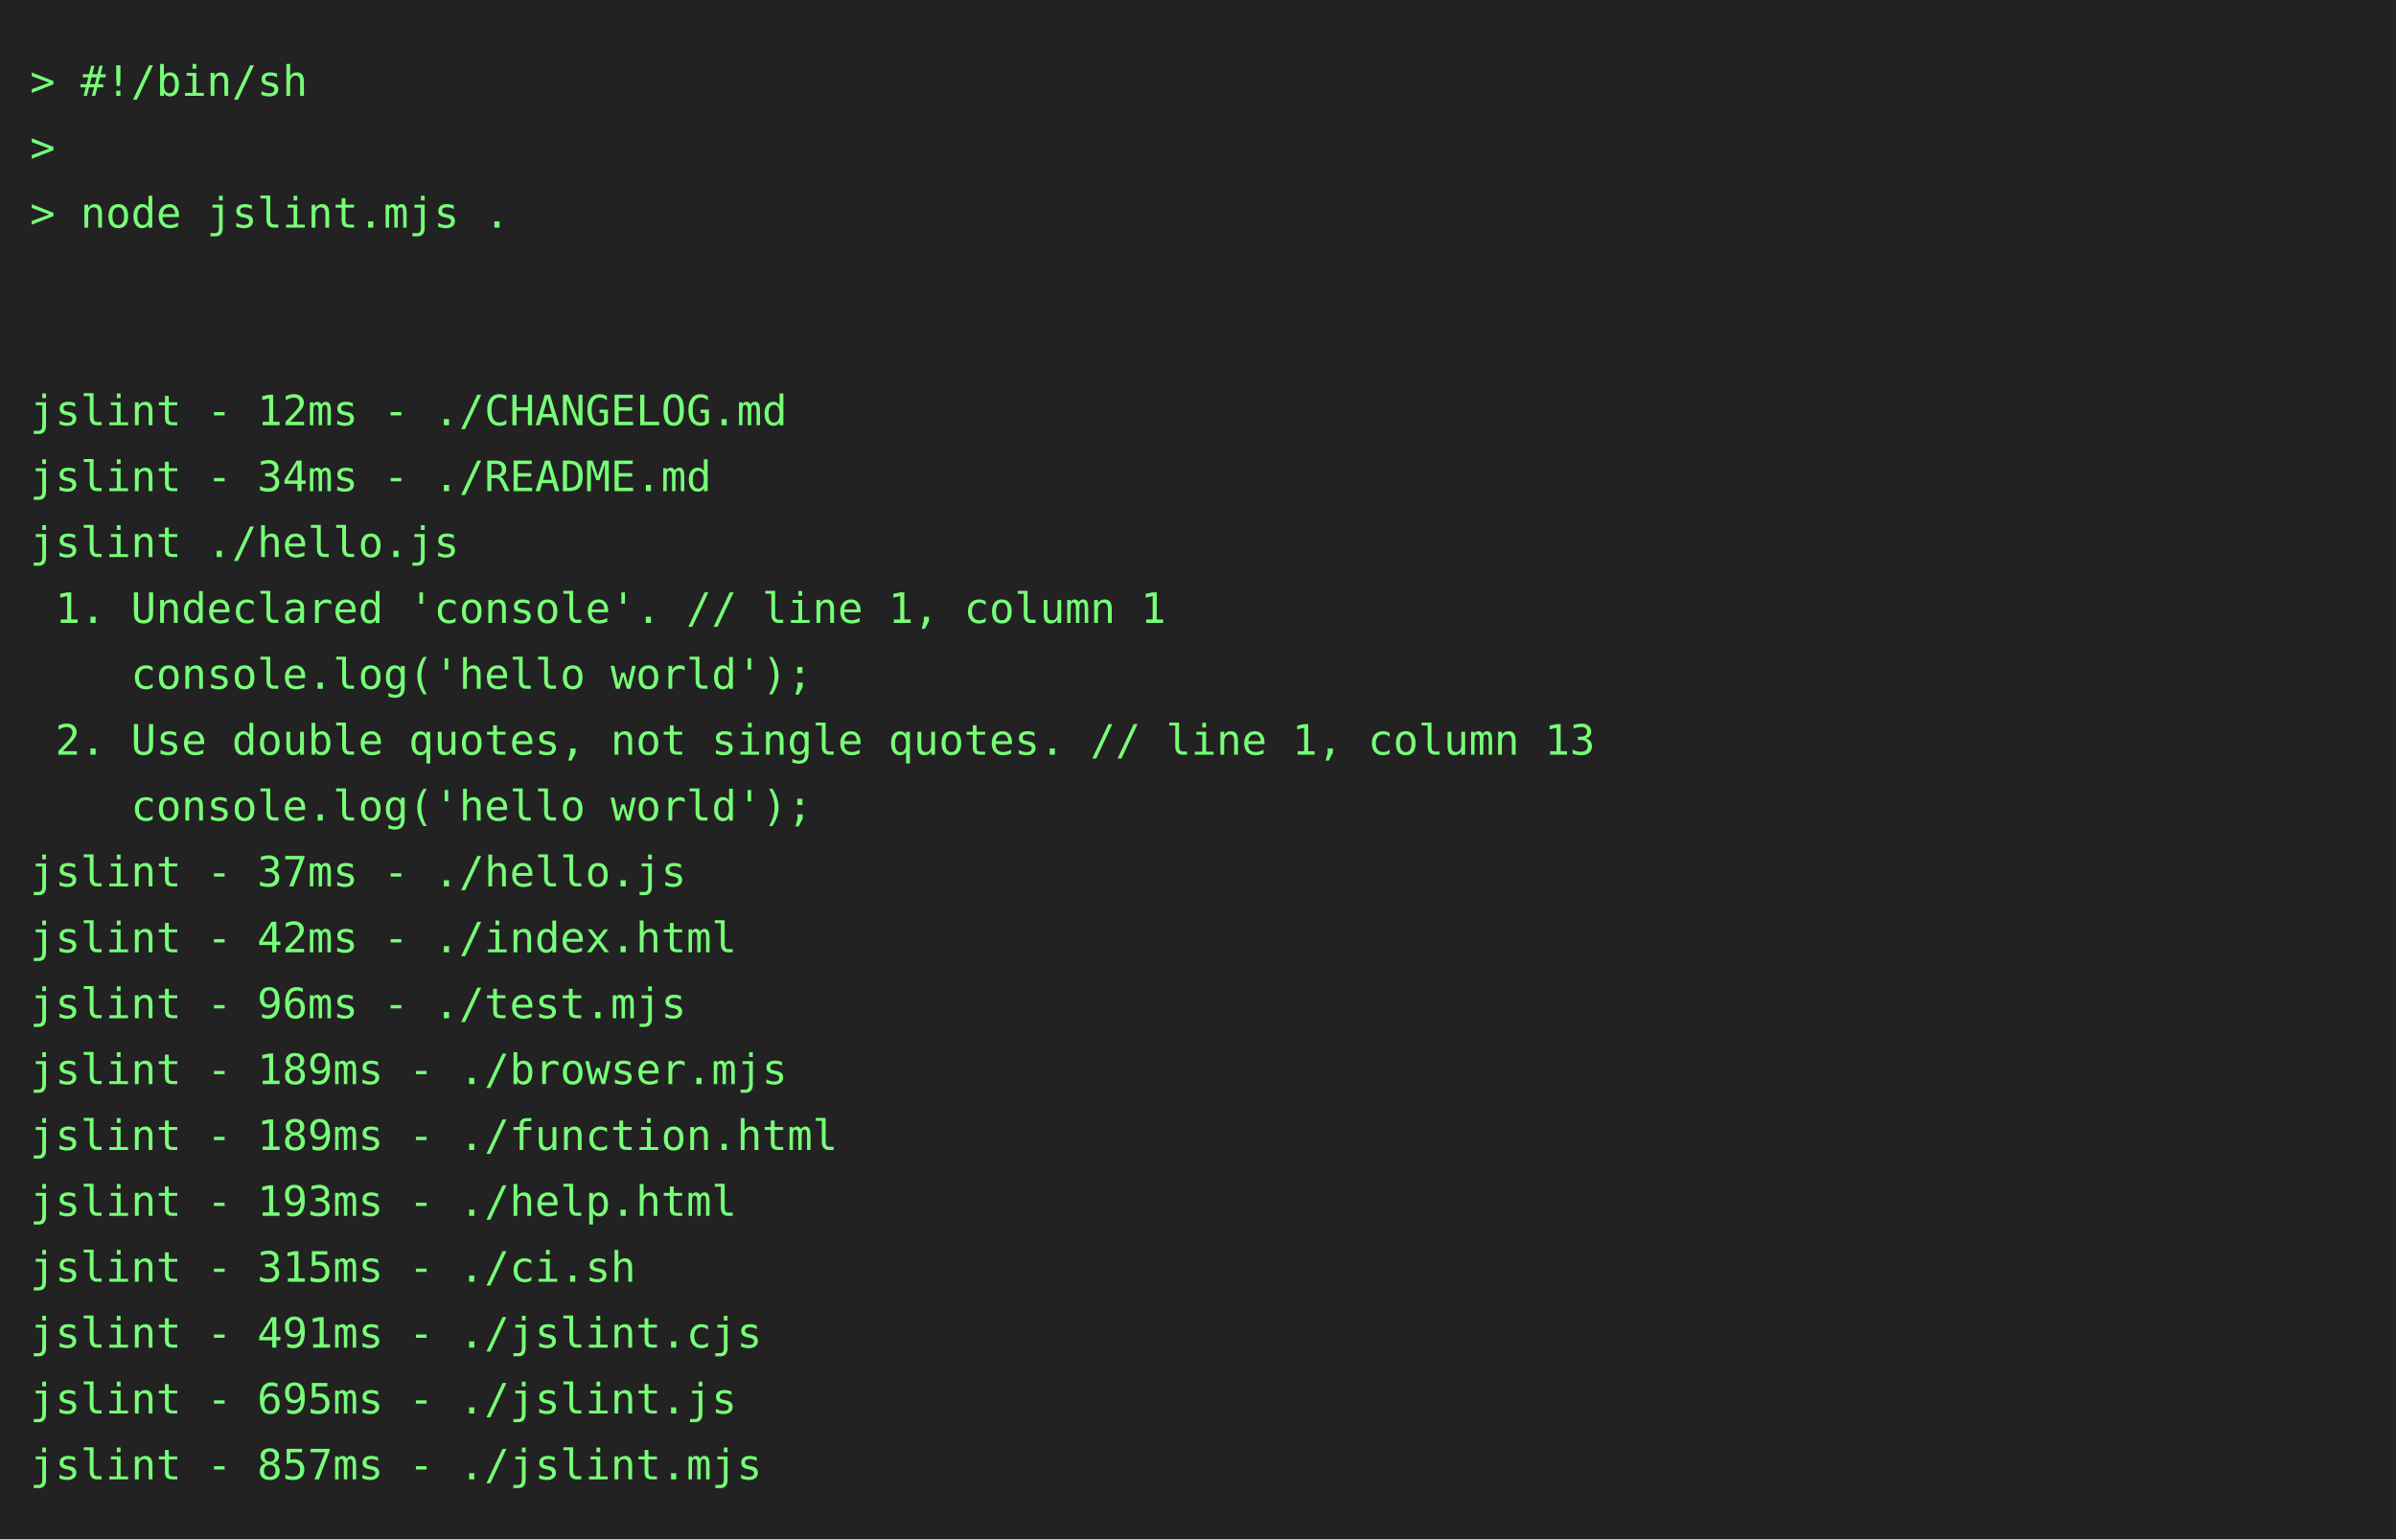
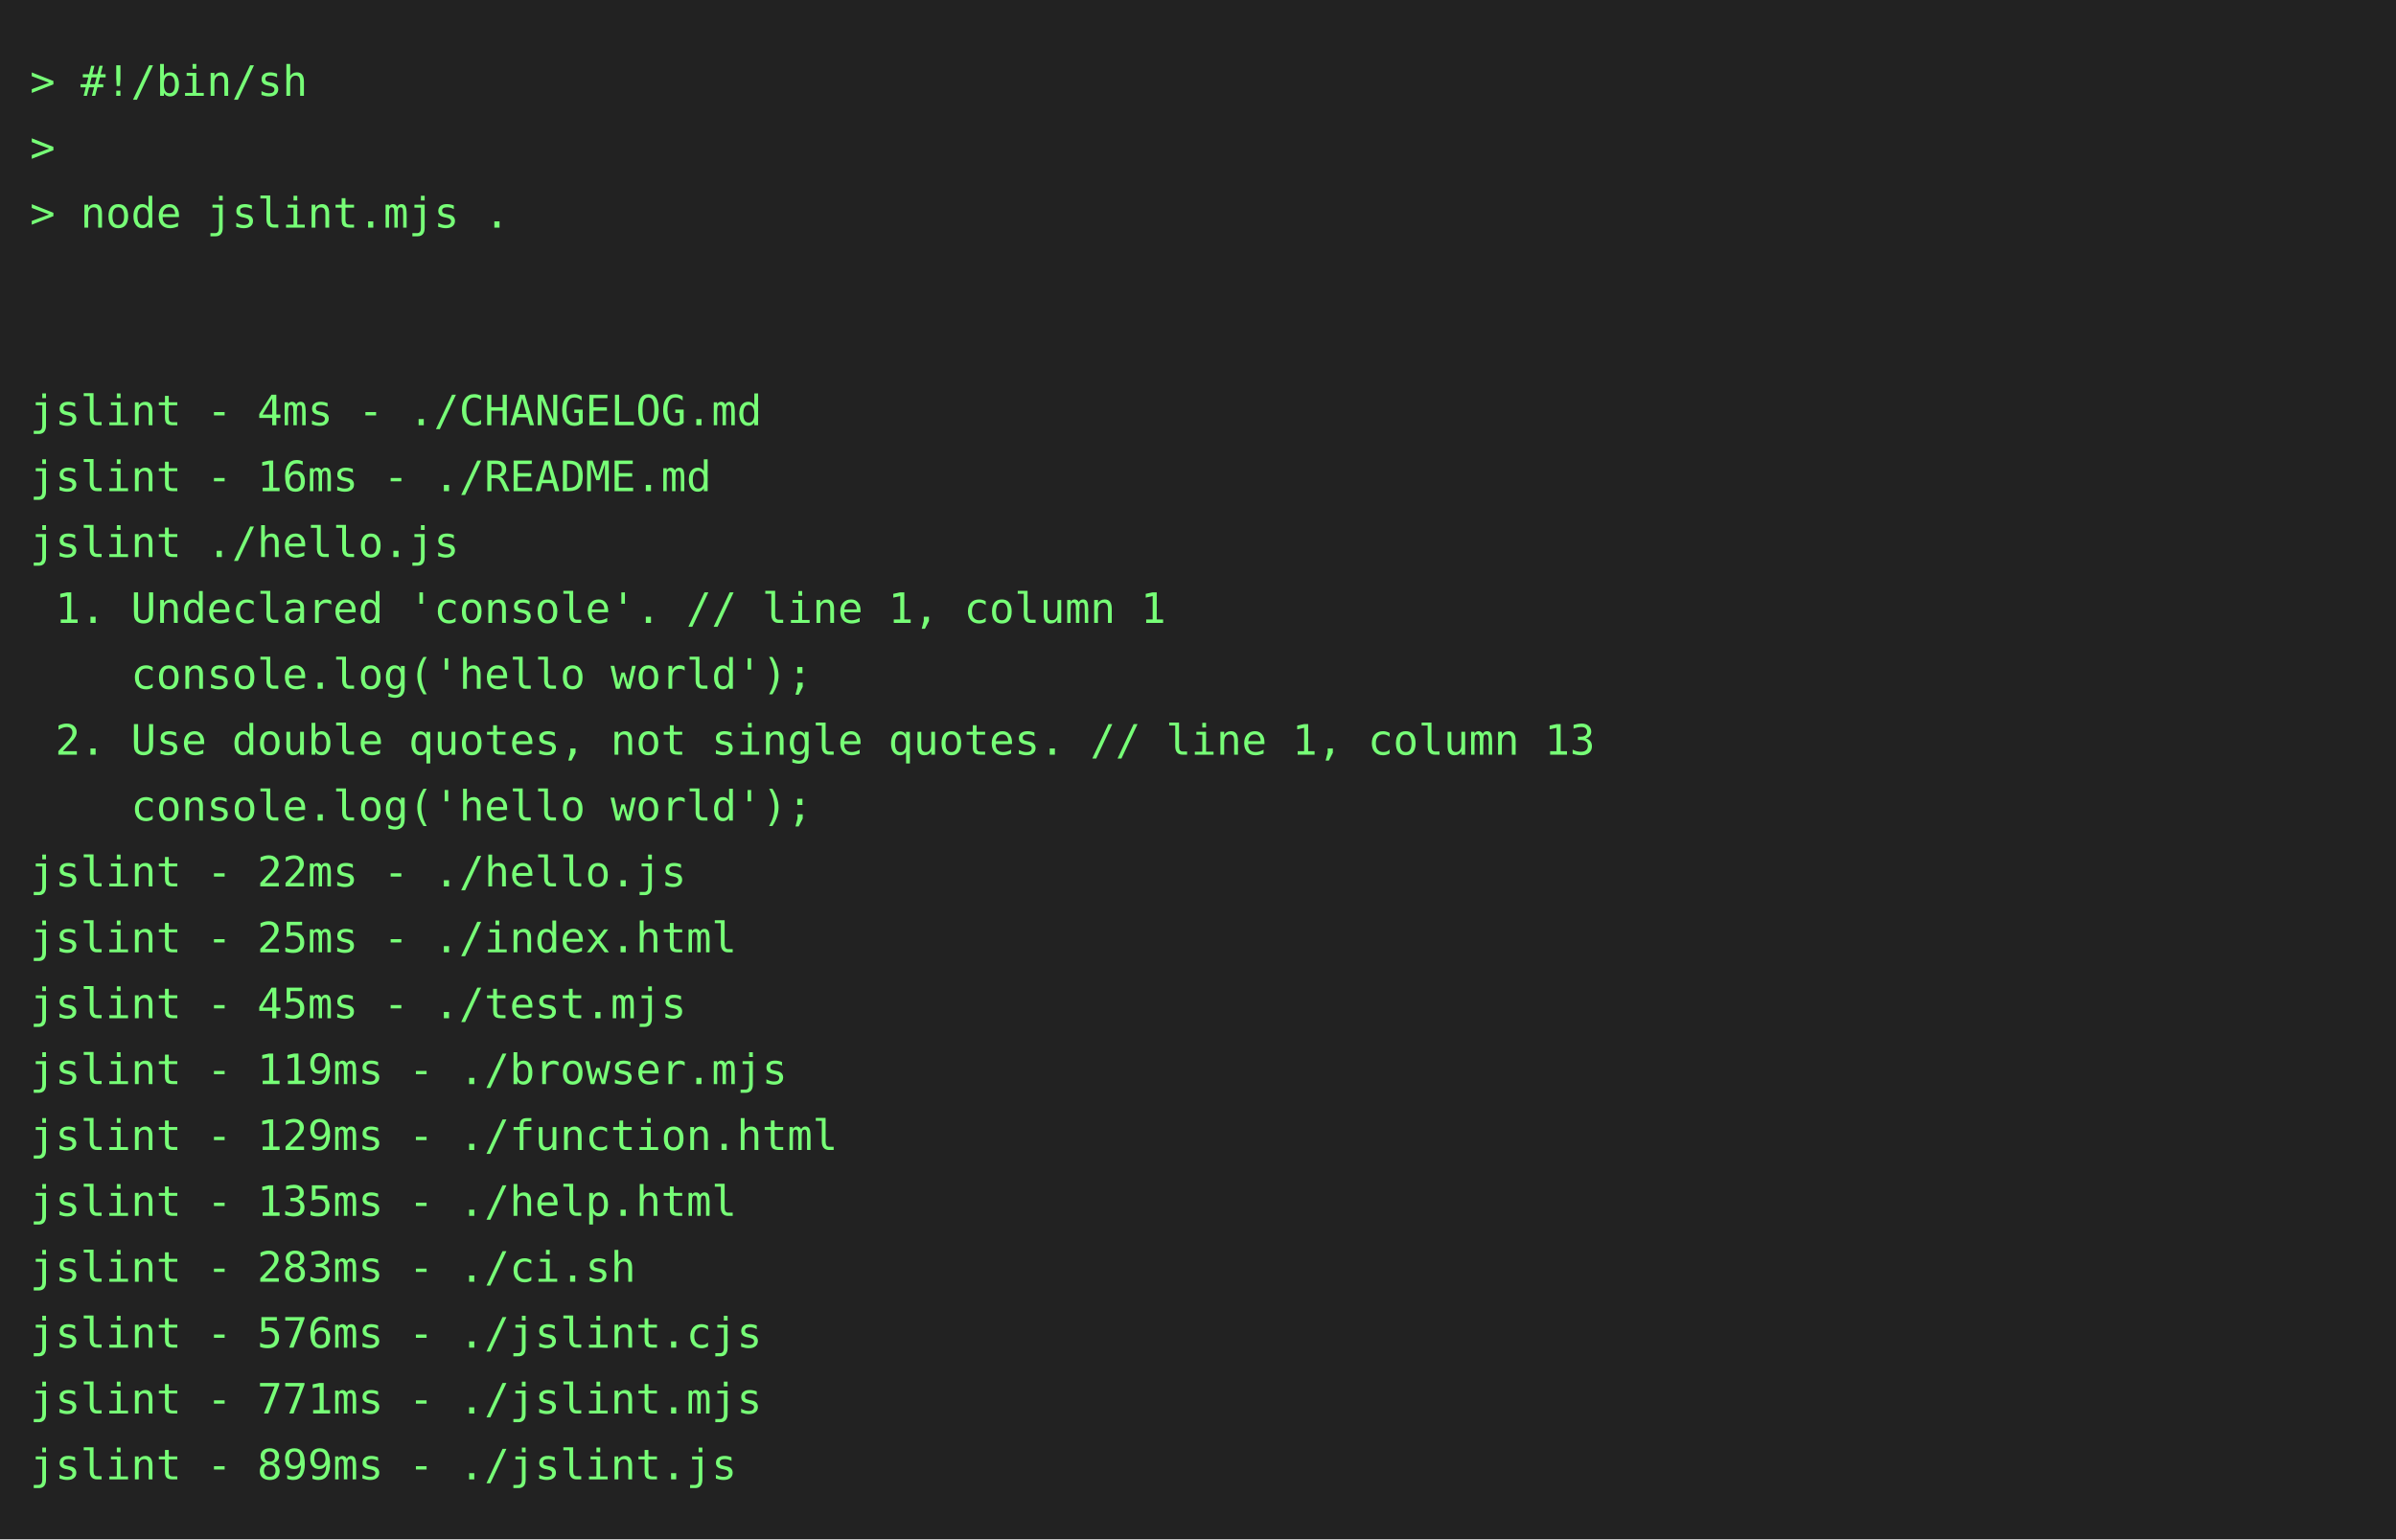
<svg xmlns="http://www.w3.org/2000/svg" height="514" width="800">
  <rect height="514" fill="#222" width="800" />
  <text fill="#7f7" font-family="consolas, menlo, monospace" font-size="14" xml:space="preserve">
    <tspan lengthAdjust="spacingAndGlyphs" textLength="768" x="10" y="32">&gt; #!/bin/sh                                                                                      </tspan>
    <tspan lengthAdjust="spacingAndGlyphs" textLength="768" x="10" y="54">&gt;                                                                                                </tspan>
    <tspan lengthAdjust="spacingAndGlyphs" textLength="768" x="10" y="76">&gt; node jslint.mjs .                                                                              </tspan>
    <tspan lengthAdjust="spacingAndGlyphs" textLength="768" x="10" y="98">                                                                                                 </tspan>
    <tspan lengthAdjust="spacingAndGlyphs" textLength="768" x="10" y="120">                                                                                                 </tspan>
-     <tspan lengthAdjust="spacingAndGlyphs" textLength="768" x="10" y="142">jslint - 12ms - ./CHANGELOG.md                                                                   </tspan>
-     <tspan lengthAdjust="spacingAndGlyphs" textLength="768" x="10" y="164">jslint - 34ms - ./README.md                                                                      </tspan>
+     <tspan lengthAdjust="spacingAndGlyphs" textLength="768" x="10" y="142">jslint - 4ms - ./CHANGELOG.md                                                                    </tspan>
+     <tspan lengthAdjust="spacingAndGlyphs" textLength="768" x="10" y="164">jslint - 16ms - ./README.md                                                                      </tspan>
    <tspan lengthAdjust="spacingAndGlyphs" textLength="768" x="10" y="186">jslint ./hello.js                                                                                </tspan>
    <tspan lengthAdjust="spacingAndGlyphs" textLength="768" x="10" y="208"> 1. Undeclared 'console'. // line 1, column 1                                                    </tspan>
    <tspan lengthAdjust="spacingAndGlyphs" textLength="768" x="10" y="230">    console.log('hello world');                                                                  </tspan>
    <tspan lengthAdjust="spacingAndGlyphs" textLength="768" x="10" y="252"> 2. Use double quotes, not single quotes. // line 1, column 13                                   </tspan>
    <tspan lengthAdjust="spacingAndGlyphs" textLength="768" x="10" y="274">    console.log('hello world');                                                                  </tspan>
-     <tspan lengthAdjust="spacingAndGlyphs" textLength="768" x="10" y="296">jslint - 37ms - ./hello.js                                                                       </tspan>
-     <tspan lengthAdjust="spacingAndGlyphs" textLength="768" x="10" y="318">jslint - 42ms - ./index.html                                                                     </tspan>
-     <tspan lengthAdjust="spacingAndGlyphs" textLength="768" x="10" y="340">jslint - 96ms - ./test.mjs                                                                       </tspan>
-     <tspan lengthAdjust="spacingAndGlyphs" textLength="768" x="10" y="362">jslint - 189ms - ./browser.mjs                                                                   </tspan>
-     <tspan lengthAdjust="spacingAndGlyphs" textLength="768" x="10" y="384">jslint - 189ms - ./function.html                                                                 </tspan>
-     <tspan lengthAdjust="spacingAndGlyphs" textLength="768" x="10" y="406">jslint - 193ms - ./help.html                                                                     </tspan>
-     <tspan lengthAdjust="spacingAndGlyphs" textLength="768" x="10" y="428">jslint - 315ms - ./ci.sh                                                                         </tspan>
-     <tspan lengthAdjust="spacingAndGlyphs" textLength="768" x="10" y="450">jslint - 491ms - ./jslint.cjs                                                                    </tspan>
-     <tspan lengthAdjust="spacingAndGlyphs" textLength="768" x="10" y="472">jslint - 695ms - ./jslint.js                                                                     </tspan>
-     <tspan lengthAdjust="spacingAndGlyphs" textLength="768" x="10" y="494">jslint - 857ms - ./jslint.mjs                                                                    </tspan>
+     <tspan lengthAdjust="spacingAndGlyphs" textLength="768" x="10" y="296">jslint - 22ms - ./hello.js                                                                       </tspan>
+     <tspan lengthAdjust="spacingAndGlyphs" textLength="768" x="10" y="318">jslint - 25ms - ./index.html                                                                     </tspan>
+     <tspan lengthAdjust="spacingAndGlyphs" textLength="768" x="10" y="340">jslint - 45ms - ./test.mjs                                                                       </tspan>
+     <tspan lengthAdjust="spacingAndGlyphs" textLength="768" x="10" y="362">jslint - 119ms - ./browser.mjs                                                                   </tspan>
+     <tspan lengthAdjust="spacingAndGlyphs" textLength="768" x="10" y="384">jslint - 129ms - ./function.html                                                                 </tspan>
+     <tspan lengthAdjust="spacingAndGlyphs" textLength="768" x="10" y="406">jslint - 135ms - ./help.html                                                                     </tspan>
+     <tspan lengthAdjust="spacingAndGlyphs" textLength="768" x="10" y="428">jslint - 283ms - ./ci.sh                                                                         </tspan>
+     <tspan lengthAdjust="spacingAndGlyphs" textLength="768" x="10" y="450">jslint - 576ms - ./jslint.cjs                                                                    </tspan>
+     <tspan lengthAdjust="spacingAndGlyphs" textLength="768" x="10" y="472">jslint - 771ms - ./jslint.mjs                                                                    </tspan>
+     <tspan lengthAdjust="spacingAndGlyphs" textLength="768" x="10" y="494">jslint - 899ms - ./jslint.js                                                                     </tspan>
  </text>
</svg>
